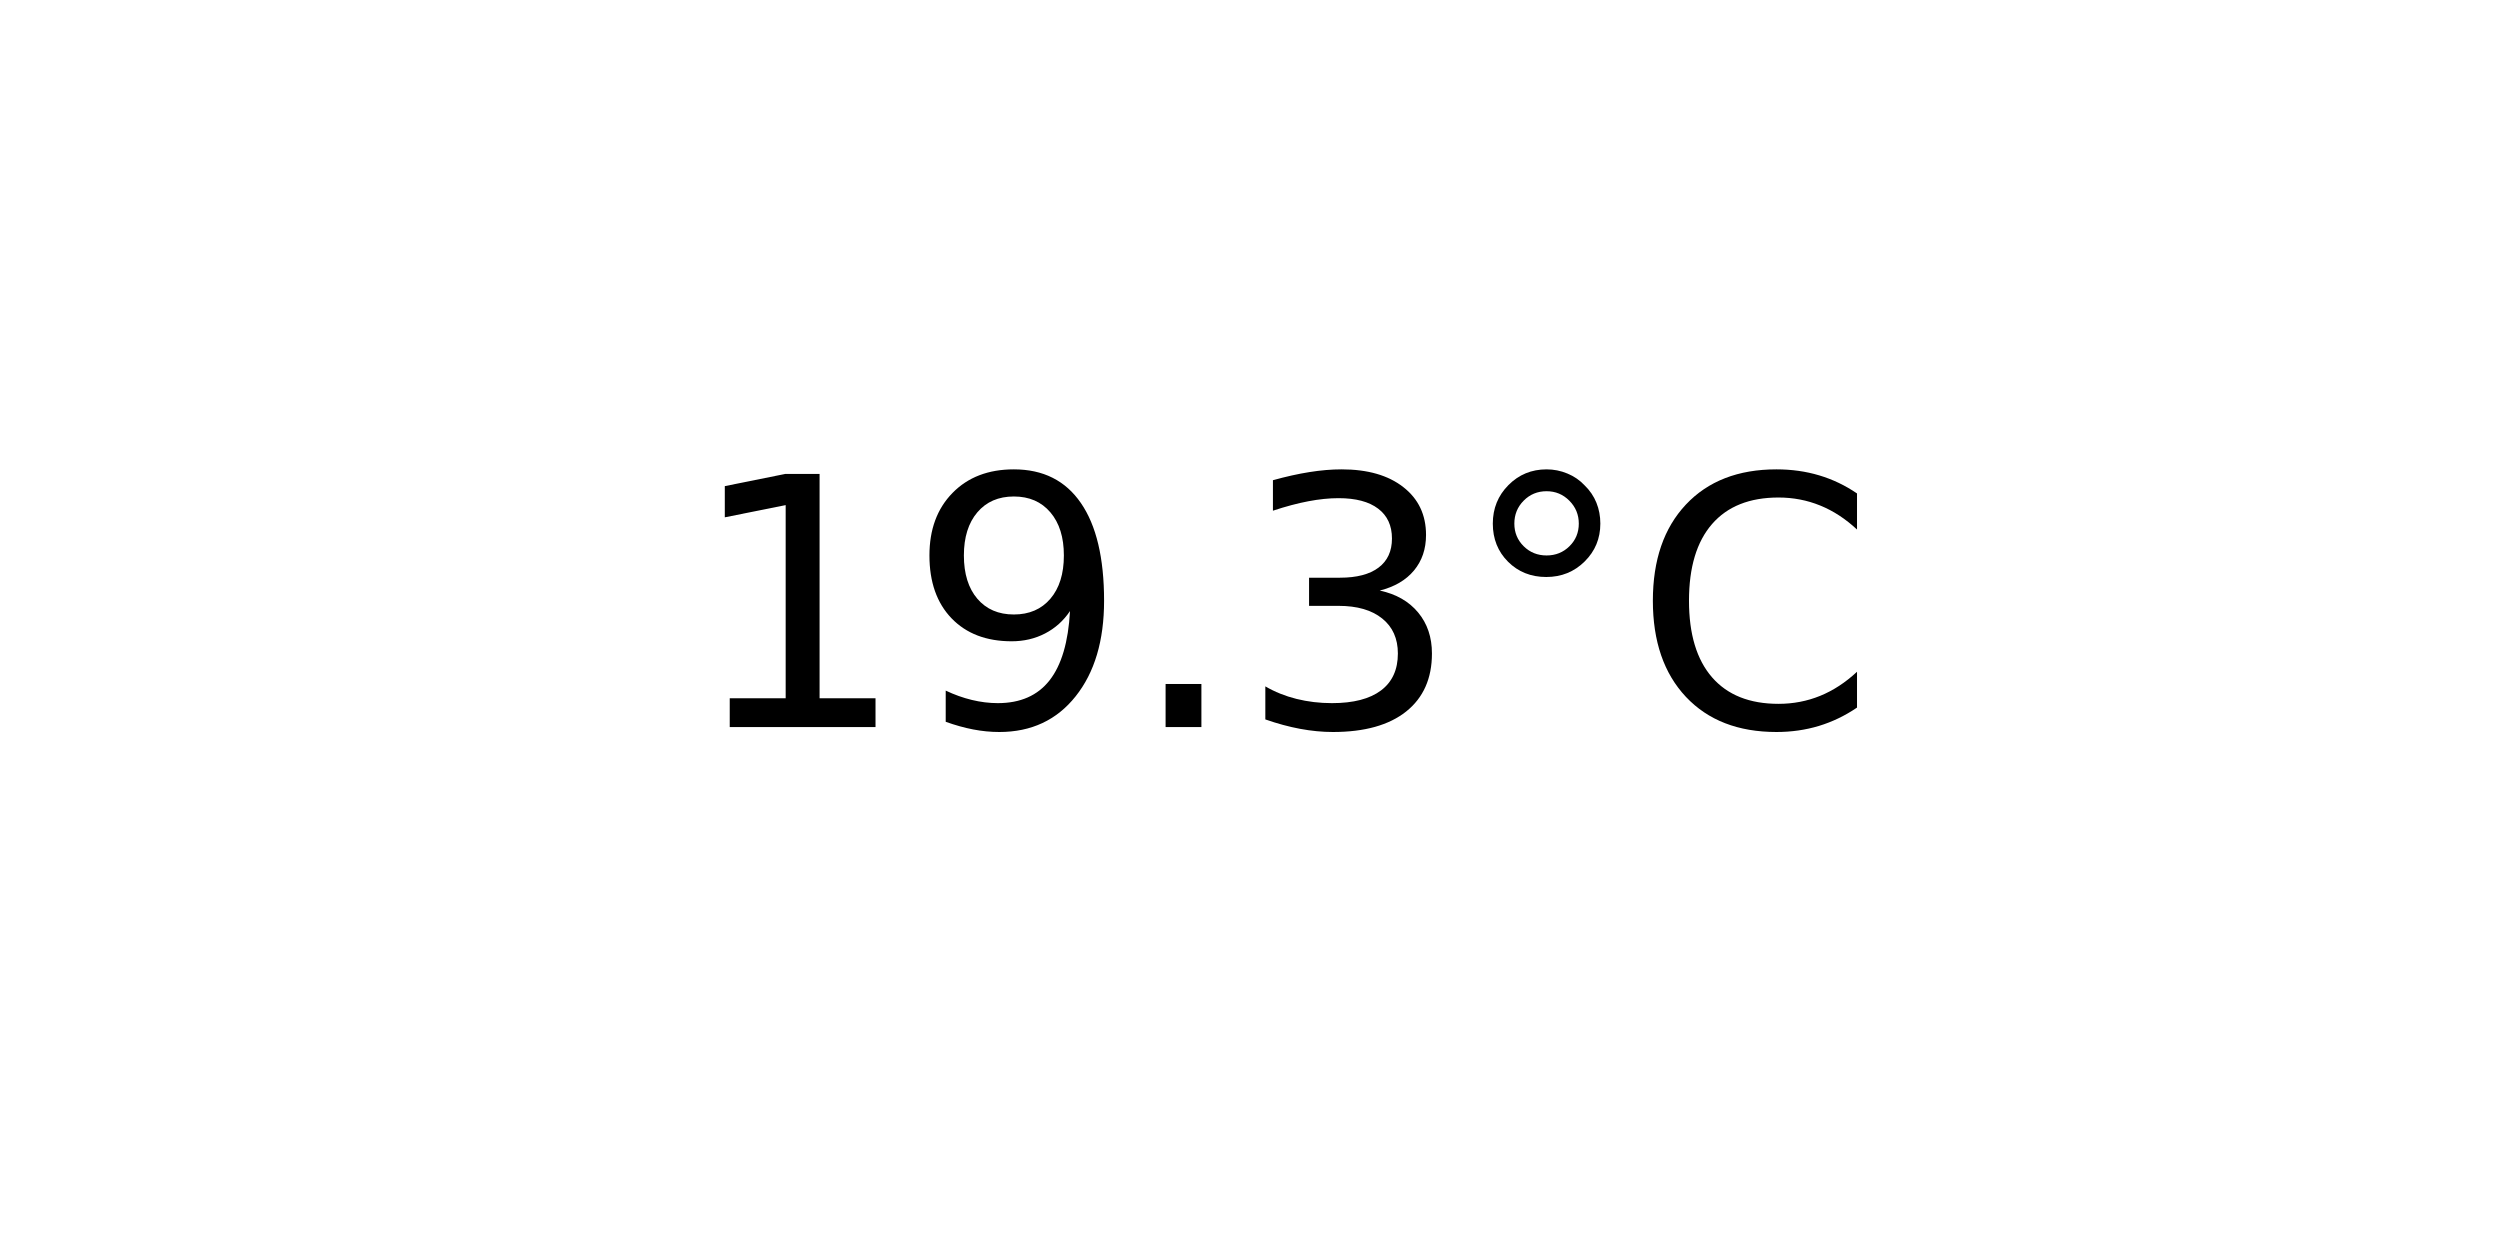
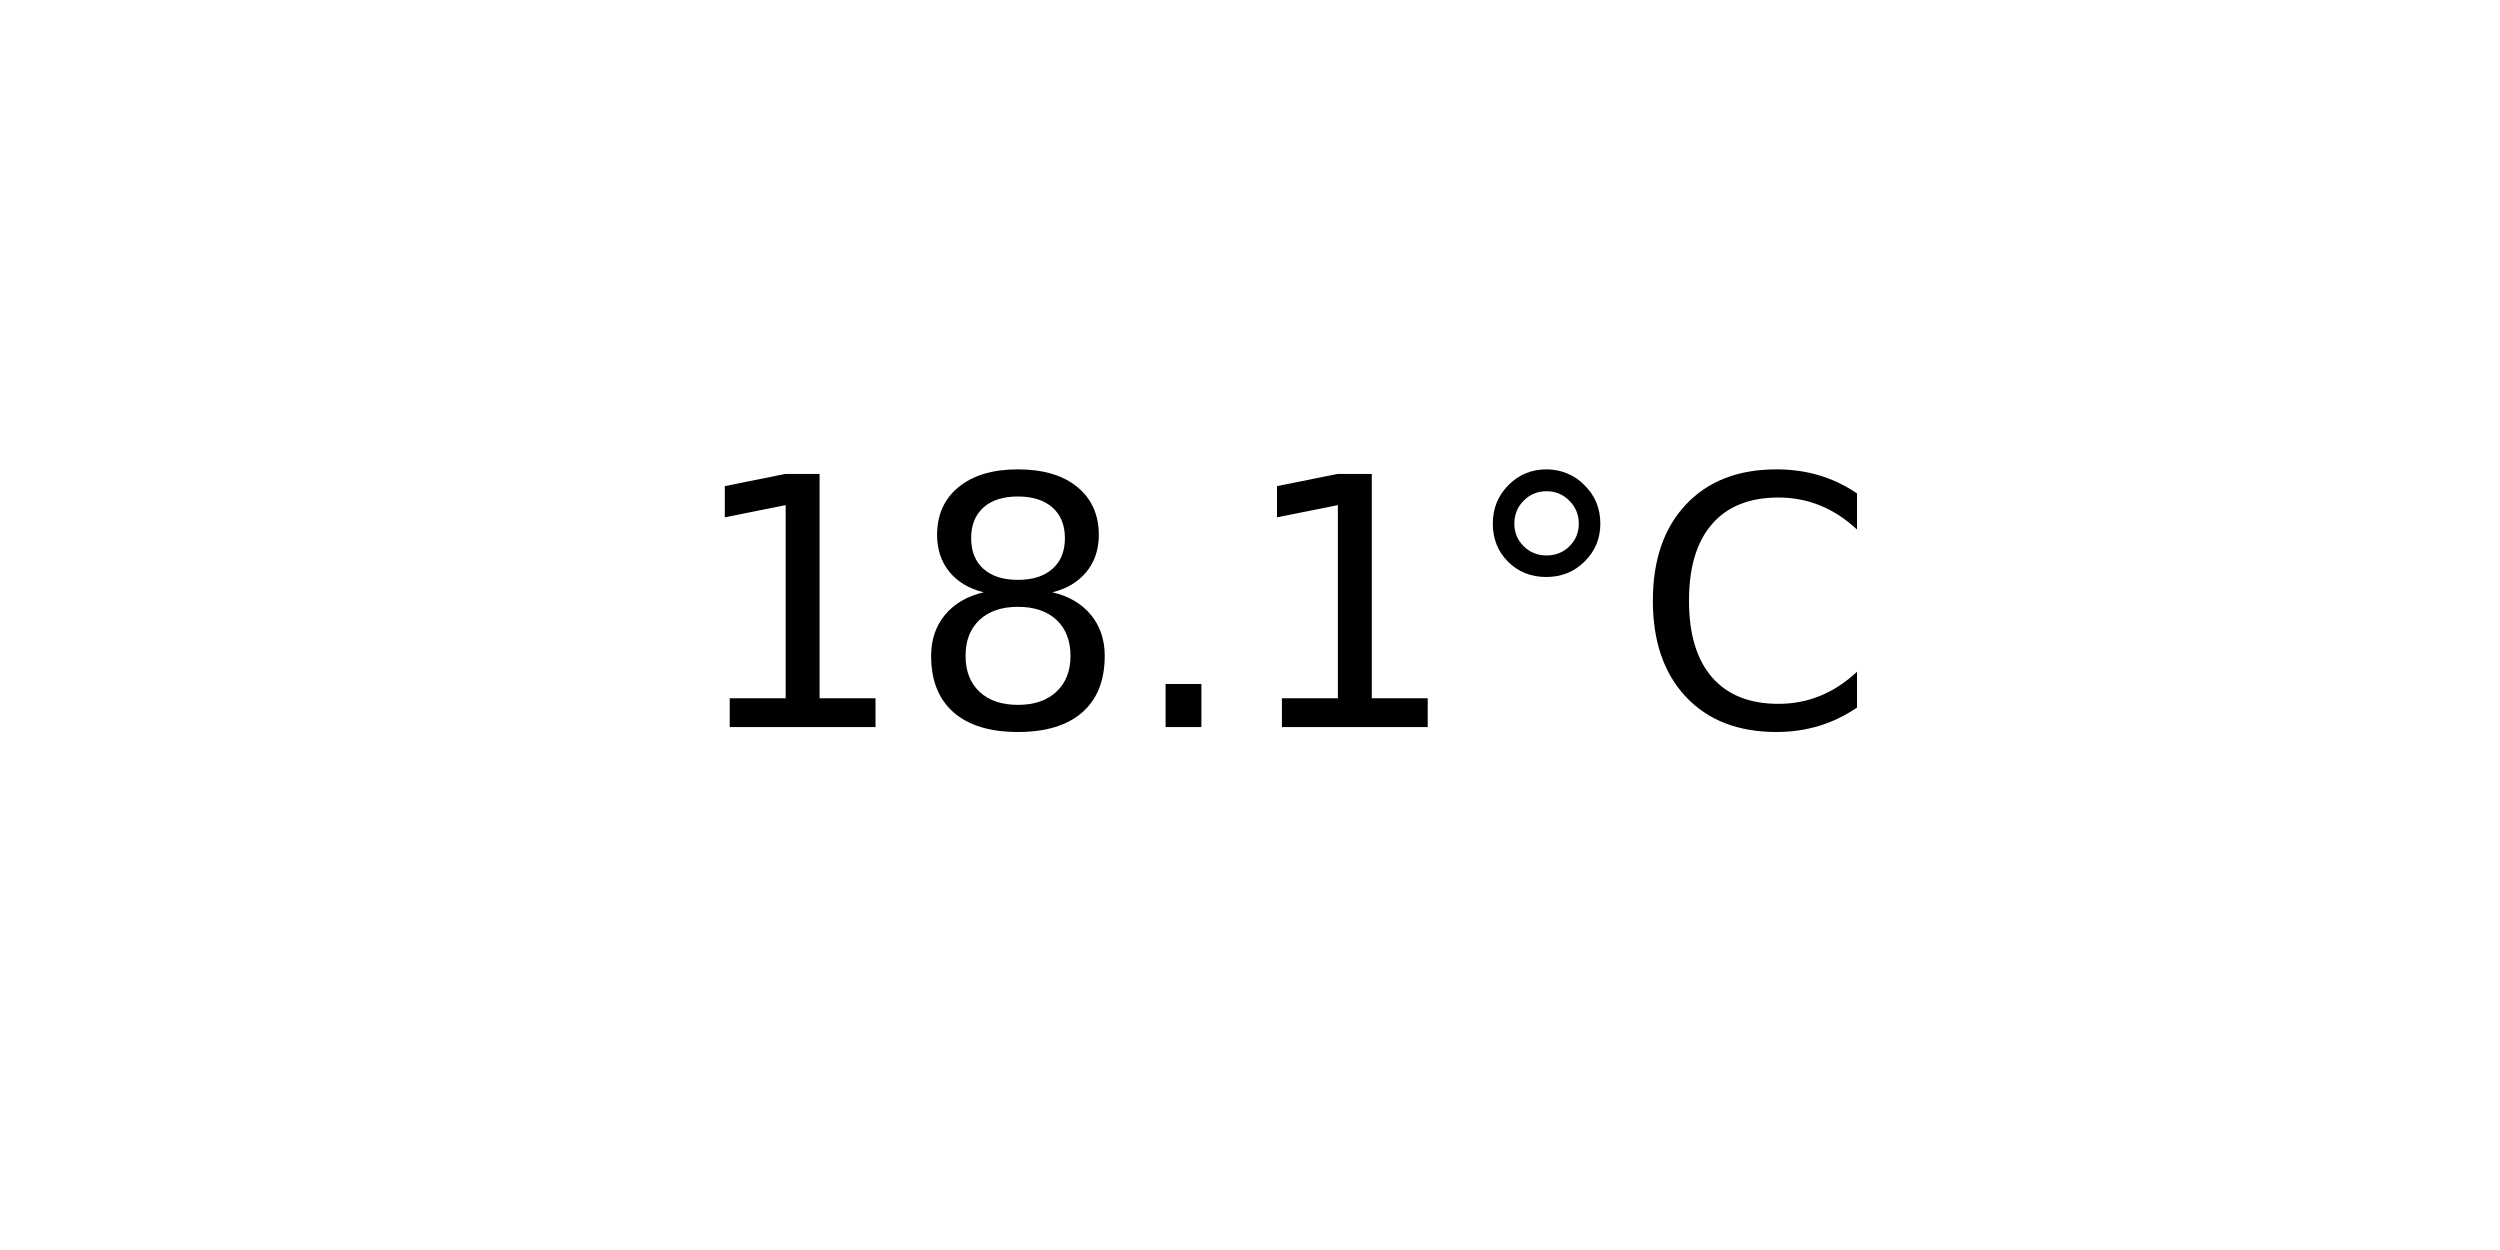
<svg xmlns="http://www.w3.org/2000/svg" xmlns:xlink="http://www.w3.org/1999/xlink" width="72pt" height="36pt" viewBox="0 0 72 36" version="1.1">
  <defs>
    <style type="text/css">*{stroke-linejoin: round; stroke-linecap: butt}</style>
  </defs>
  <g id="figure_1">
    <g id="axes_1">
      <g id="text_1">
        <g transform="translate(19.77578 20.93937) scale(0.1 -0.1)">
          <defs>
            <path id="DejaVuSans-31" d="M 794 531  L 1825 531  L 1825 4091  L 703 3866  L 703 4441  L 1819 4666  L 2450 4666  L 2450 531  L 3481 531  L 3481 0  L 794 0  L 794 531  z " transform="scale(0.015625)" />
-             <path id="DejaVuSans-39" d="M 703 97  L 703 672  Q 941 559 1184 500  Q 1428 441 1663 441  Q 2288 441 2617 861  Q 2947 1281 2994 2138  Q 2813 1869 2534 1725  Q 2256 1581 1919 1581  Q 1219 1581 811 2004  Q 403 2428 403 3163  Q 403 3881 828 4315  Q 1253 4750 1959 4750  Q 2769 4750 3195 4129  Q 3622 3509 3622 2328  Q 3622 1225 3098 567  Q 2575 -91 1691 -91  Q 1453 -91 1209 -44  Q 966 3 703 97  z M 1959 2075  Q 2384 2075 2632 2365  Q 2881 2656 2881 3163  Q 2881 3666 2632 3958  Q 2384 4250 1959 4250  Q 1534 4250 1286 3958  Q 1038 3666 1038 3163  Q 1038 2656 1286 2365  Q 1534 2075 1959 2075  z " transform="scale(0.015625)" />
+             <path id="DejaVuSans-38" d="M 2034 2216  Q 1584 2216 1326 1975  Q 1069 1734 1069 1313  Q 1069 891 1326 650  Q 1584 409 2034 409  Q 2484 409 2743 651  Q 3003 894 3003 1313  Q 3003 1734 2745 1975  Q 2488 2216 2034 2216  z M 1403 2484  Q 997 2584 770 2862  Q 544 3141 544 3541  Q 544 4100 942 4425  Q 1341 4750 2034 4750  Q 2731 4750 3128 4425  Q 3525 4100 3525 3541  Q 3525 3141 3298 2862  Q 3072 2584 2669 2484  Q 3125 2378 3379 2068  Q 3634 1759 3634 1313  Q 3634 634 3220 271  Q 2806 -91 2034 -91  Q 1263 -91 848 271  Q 434 634 434 1313  Q 434 1759 690 2068  Q 947 2378 1403 2484  z M 1172 3481  Q 1172 3119 1398 2916  Q 1625 2713 2034 2713  Q 2441 2713 2670 2916  Q 2900 3119 2900 3481  Q 2900 3844 2670 4047  Q 2441 4250 2034 4250  Q 1625 4250 1398 4047  Q 1172 3844 1172 3481  z " transform="scale(0.015625)" />
            <path id="DejaVuSans-2e" d="M 684 794  L 1344 794  L 1344 0  L 684 0  L 684 794  z " transform="scale(0.015625)" />
-             <path id="DejaVuSans-33" d="M 2597 2516  Q 3050 2419 3304 2112  Q 3559 1806 3559 1356  Q 3559 666 3084 287  Q 2609 -91 1734 -91  Q 1441 -91 1130 -33  Q 819 25 488 141  L 488 750  Q 750 597 1062 519  Q 1375 441 1716 441  Q 2309 441 2620 675  Q 2931 909 2931 1356  Q 2931 1769 2642 2001  Q 2353 2234 1838 2234  L 1294 2234  L 1294 2753  L 1863 2753  Q 2328 2753 2575 2939  Q 2822 3125 2822 3475  Q 2822 3834 2567 4026  Q 2313 4219 1838 4219  Q 1578 4219 1281 4162  Q 984 4106 628 3988  L 628 4550  Q 988 4650 1302 4700  Q 1616 4750 1894 4750  Q 2613 4750 3031 4423  Q 3450 4097 3450 3541  Q 3450 3153 3228 2886  Q 3006 2619 2597 2516  z " transform="scale(0.015625)" />
            <path id="DejaVuSans-b0" d="M 1600 4347  Q 1350 4347 1178 4173  Q 1006 4000 1006 3750  Q 1006 3503 1178 3333  Q 1350 3163 1600 3163  Q 1850 3163 2022 3333  Q 2194 3503 2194 3750  Q 2194 3997 2020 4172  Q 1847 4347 1600 4347  z M 1600 4750  Q 1800 4750 1984 4673  Q 2169 4597 2303 4453  Q 2447 4313 2519 4134  Q 2591 3956 2591 3750  Q 2591 3338 2302 3052  Q 2013 2766 1594 2766  Q 1172 2766 890 3047  Q 609 3328 609 3750  Q 609 4169 896 4459  Q 1184 4750 1600 4750  z " transform="scale(0.015625)" />
            <path id="DejaVuSans-43" d="M 4122 4306  L 4122 3641  Q 3803 3938 3442 4084  Q 3081 4231 2675 4231  Q 1875 4231 1450 3742  Q 1025 3253 1025 2328  Q 1025 1406 1450 917  Q 1875 428 2675 428  Q 3081 428 3442 575  Q 3803 722 4122 1019  L 4122 359  Q 3791 134 3420 21  Q 3050 -91 2638 -91  Q 1578 -91 968 557  Q 359 1206 359 2328  Q 359 3453 968 4101  Q 1578 4750 2638 4750  Q 3056 4750 3426 4639  Q 3797 4528 4122 4306  z " transform="scale(0.015625)" />
          </defs>
          <use xlink:href="#DejaVuSans-31" />
-           <use xlink:href="#DejaVuSans-39" x="63.623" />
+           <use xlink:href="#DejaVuSans-38" x="63.623" />
          <use xlink:href="#DejaVuSans-2e" x="127.246" />
-           <use xlink:href="#DejaVuSans-33" x="159.033" />
+           <use xlink:href="#DejaVuSans-31" x="159.033" />
          <use xlink:href="#DejaVuSans-b0" x="222.656" />
          <use xlink:href="#DejaVuSans-43" x="272.656" />
        </g>
      </g>
    </g>
  </g>
</svg>
